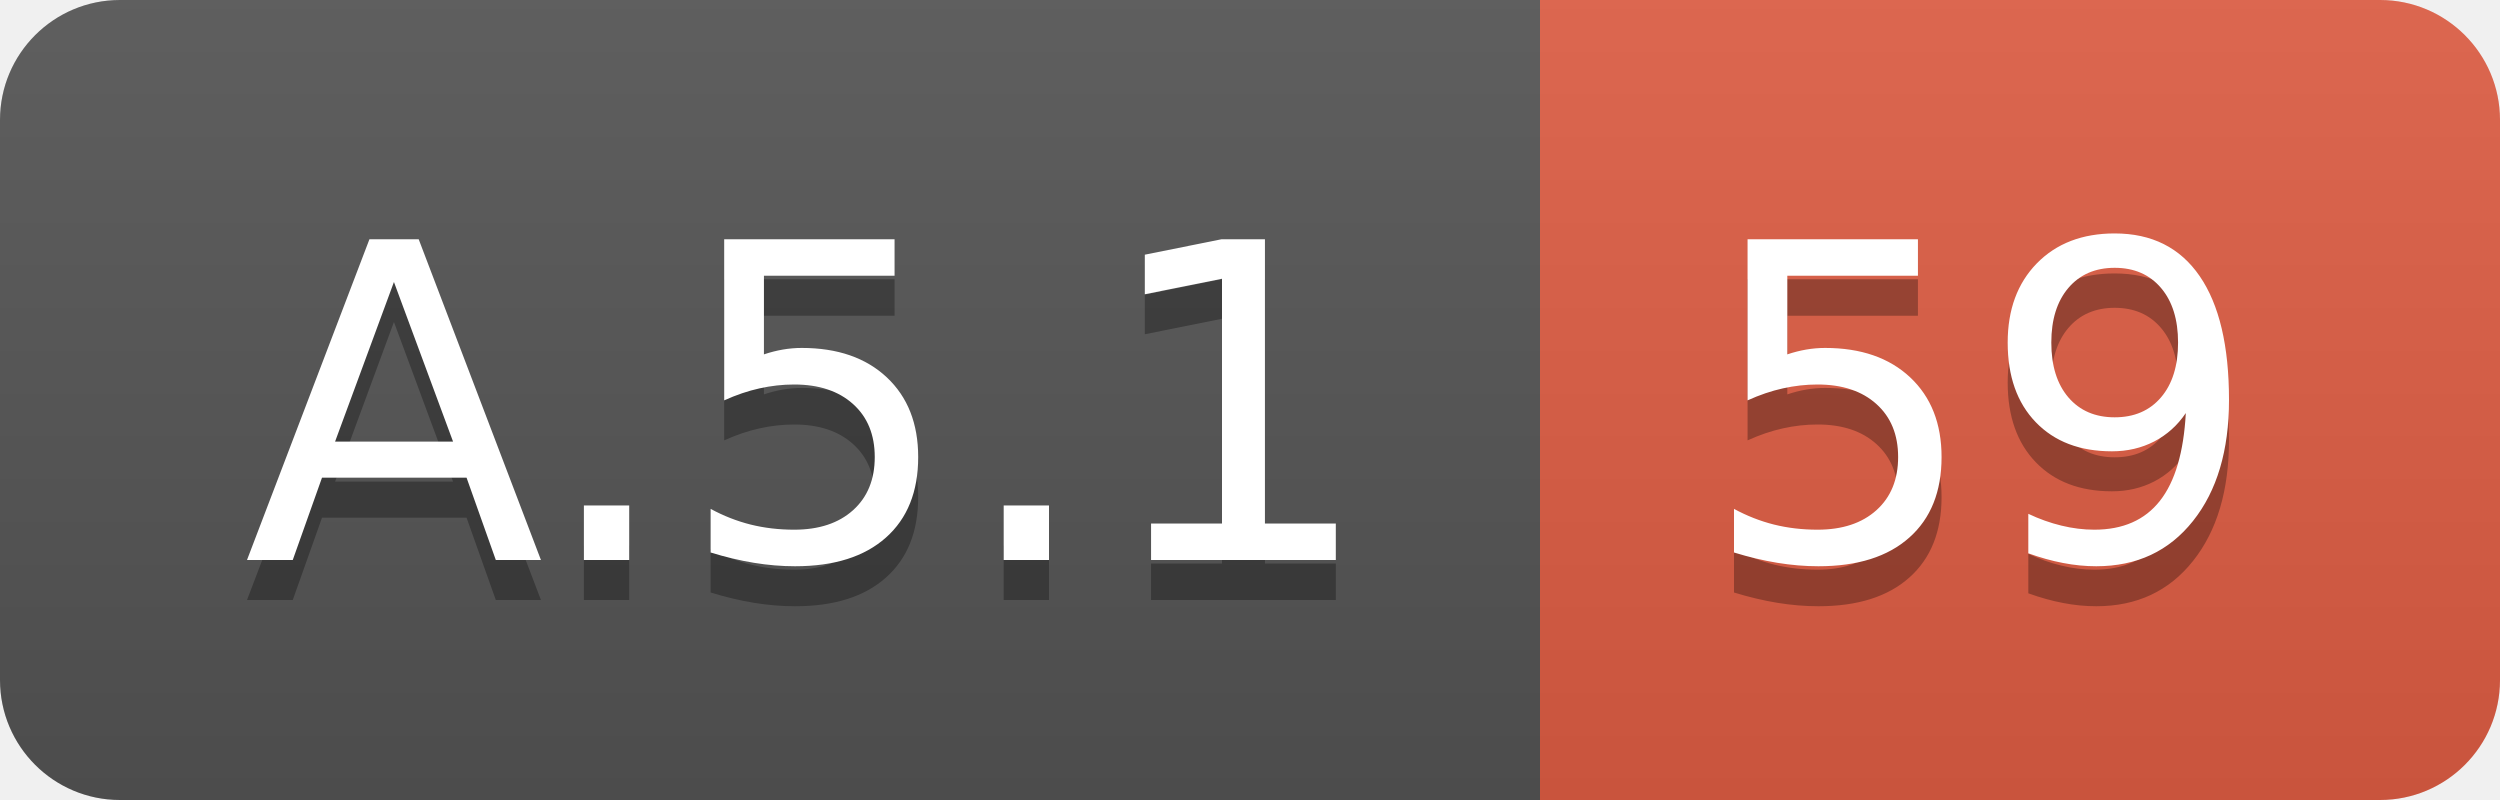
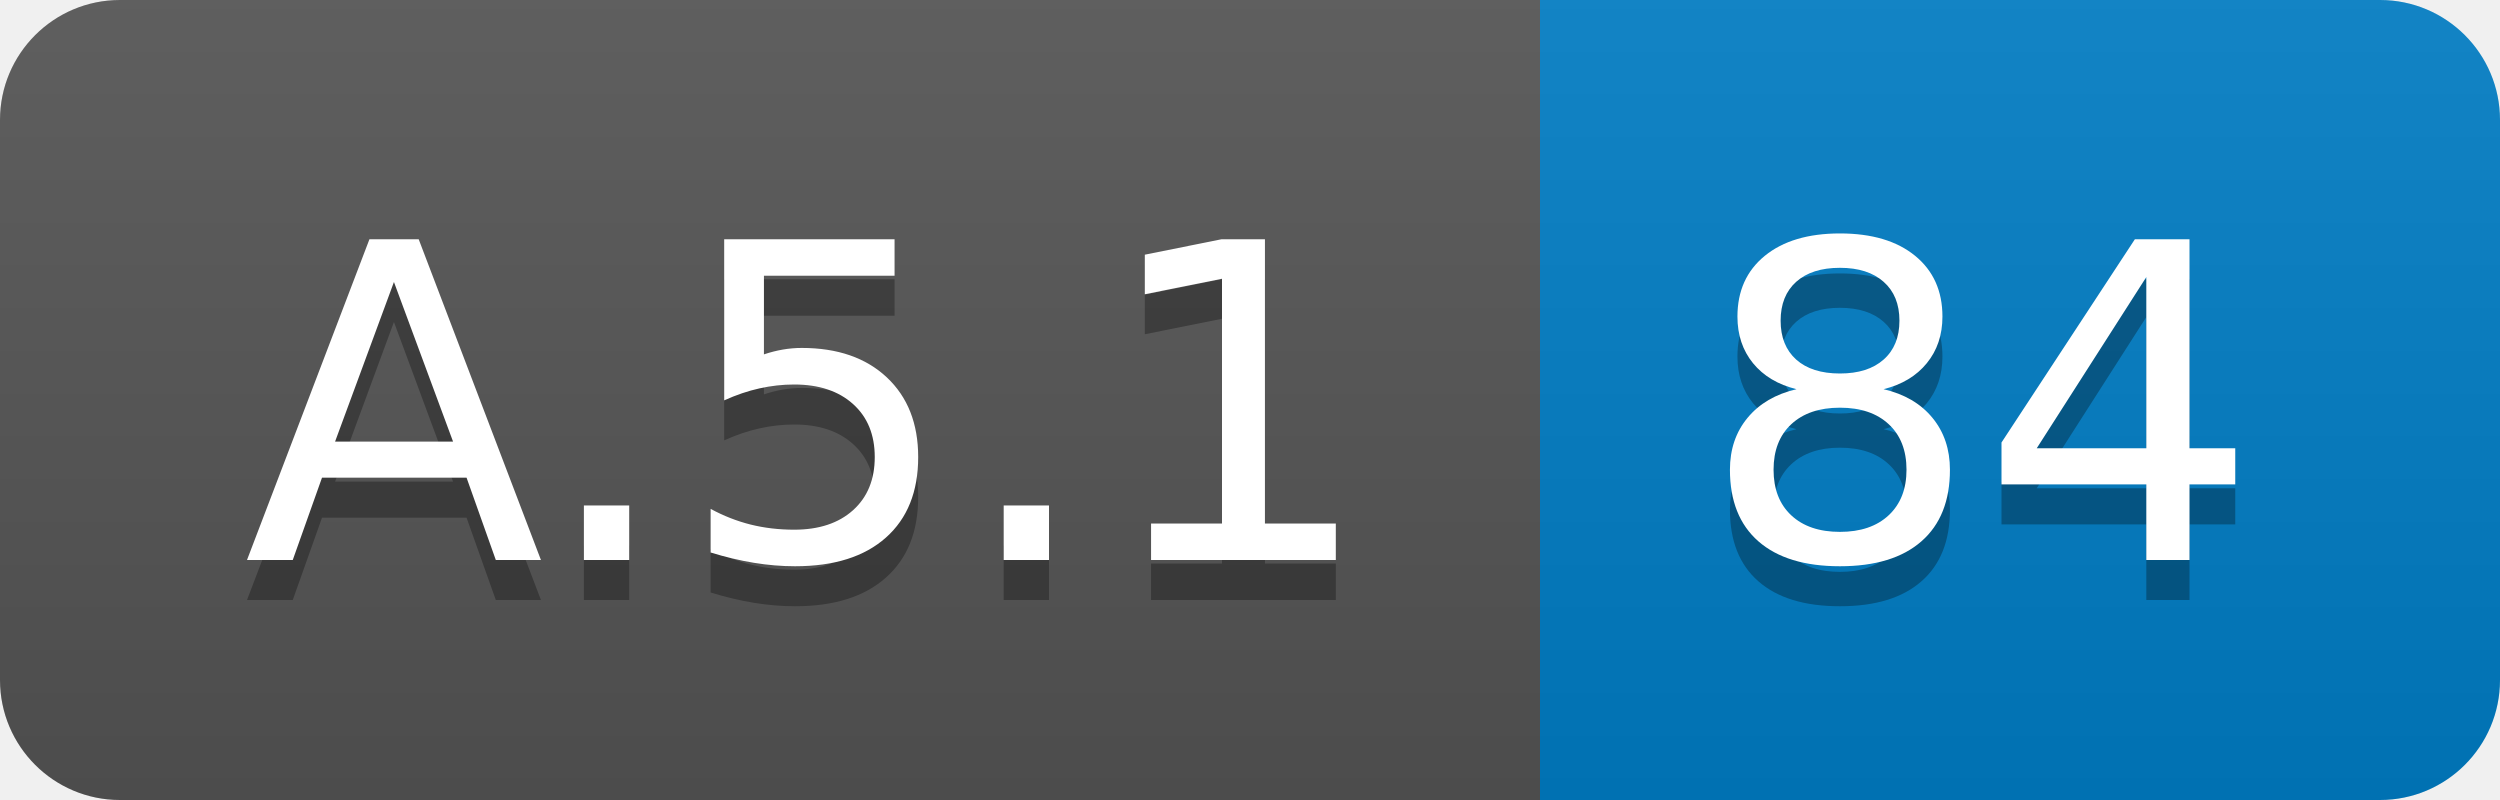
<svg xmlns="http://www.w3.org/2000/svg" width="62.5" height="20">
  <linearGradient id="smooth" x2="0" y2="100%">
    <stop offset="0" stop-color="#bbb" stop-opacity=".1" />
    <stop offset="1" stop-opacity=".1" />
  </linearGradient>
  <clipPath id="round">
    <rect width="62.5" height="20" rx="3" fill="#fff" />
  </clipPath>
  <g clip-path="url(#round)">
    <rect width="38.5" height="20" fill="#555" />
-     <rect x="38.5" width="24.0" height="20" fill="#e05d44" />
+     <rect x="38.5" width="24.0" height="20" fill="#007ec6" />
    <rect width="62.5" height="20" fill="url(#smooth)" />
  </g>
  <g fill="#fff" text-anchor="middle" font-family="DejaVu Sans,Verdana,Geneva,sans-serif" font-size="110">
    <text x="202.5" y="150" fill="#010101" fill-opacity=".3" transform="scale(0.1)" textLength="285.0" lengthAdjust="spacing">A.5.1</text>
    <text x="202.5" y="140" transform="scale(0.1)" textLength="285.0" lengthAdjust="spacing">A.5.1</text>
-     <text x="495.0" y="150" fill="#010101" fill-opacity=".3" transform="scale(0.1)" textLength="140.0" lengthAdjust="spacing">59</text>
-     <text x="495.0" y="140" transform="scale(0.1)" textLength="140.0" lengthAdjust="spacing">59</text>
+     <text x="495.0" y="150" fill="#010101" fill-opacity=".3" transform="scale(0.1)" textLength="140.0" lengthAdjust="spacing">84</text>
+     <text x="495.0" y="140" transform="scale(0.1)" textLength="140.0" lengthAdjust="spacing">84</text>
  </g>
</svg>
